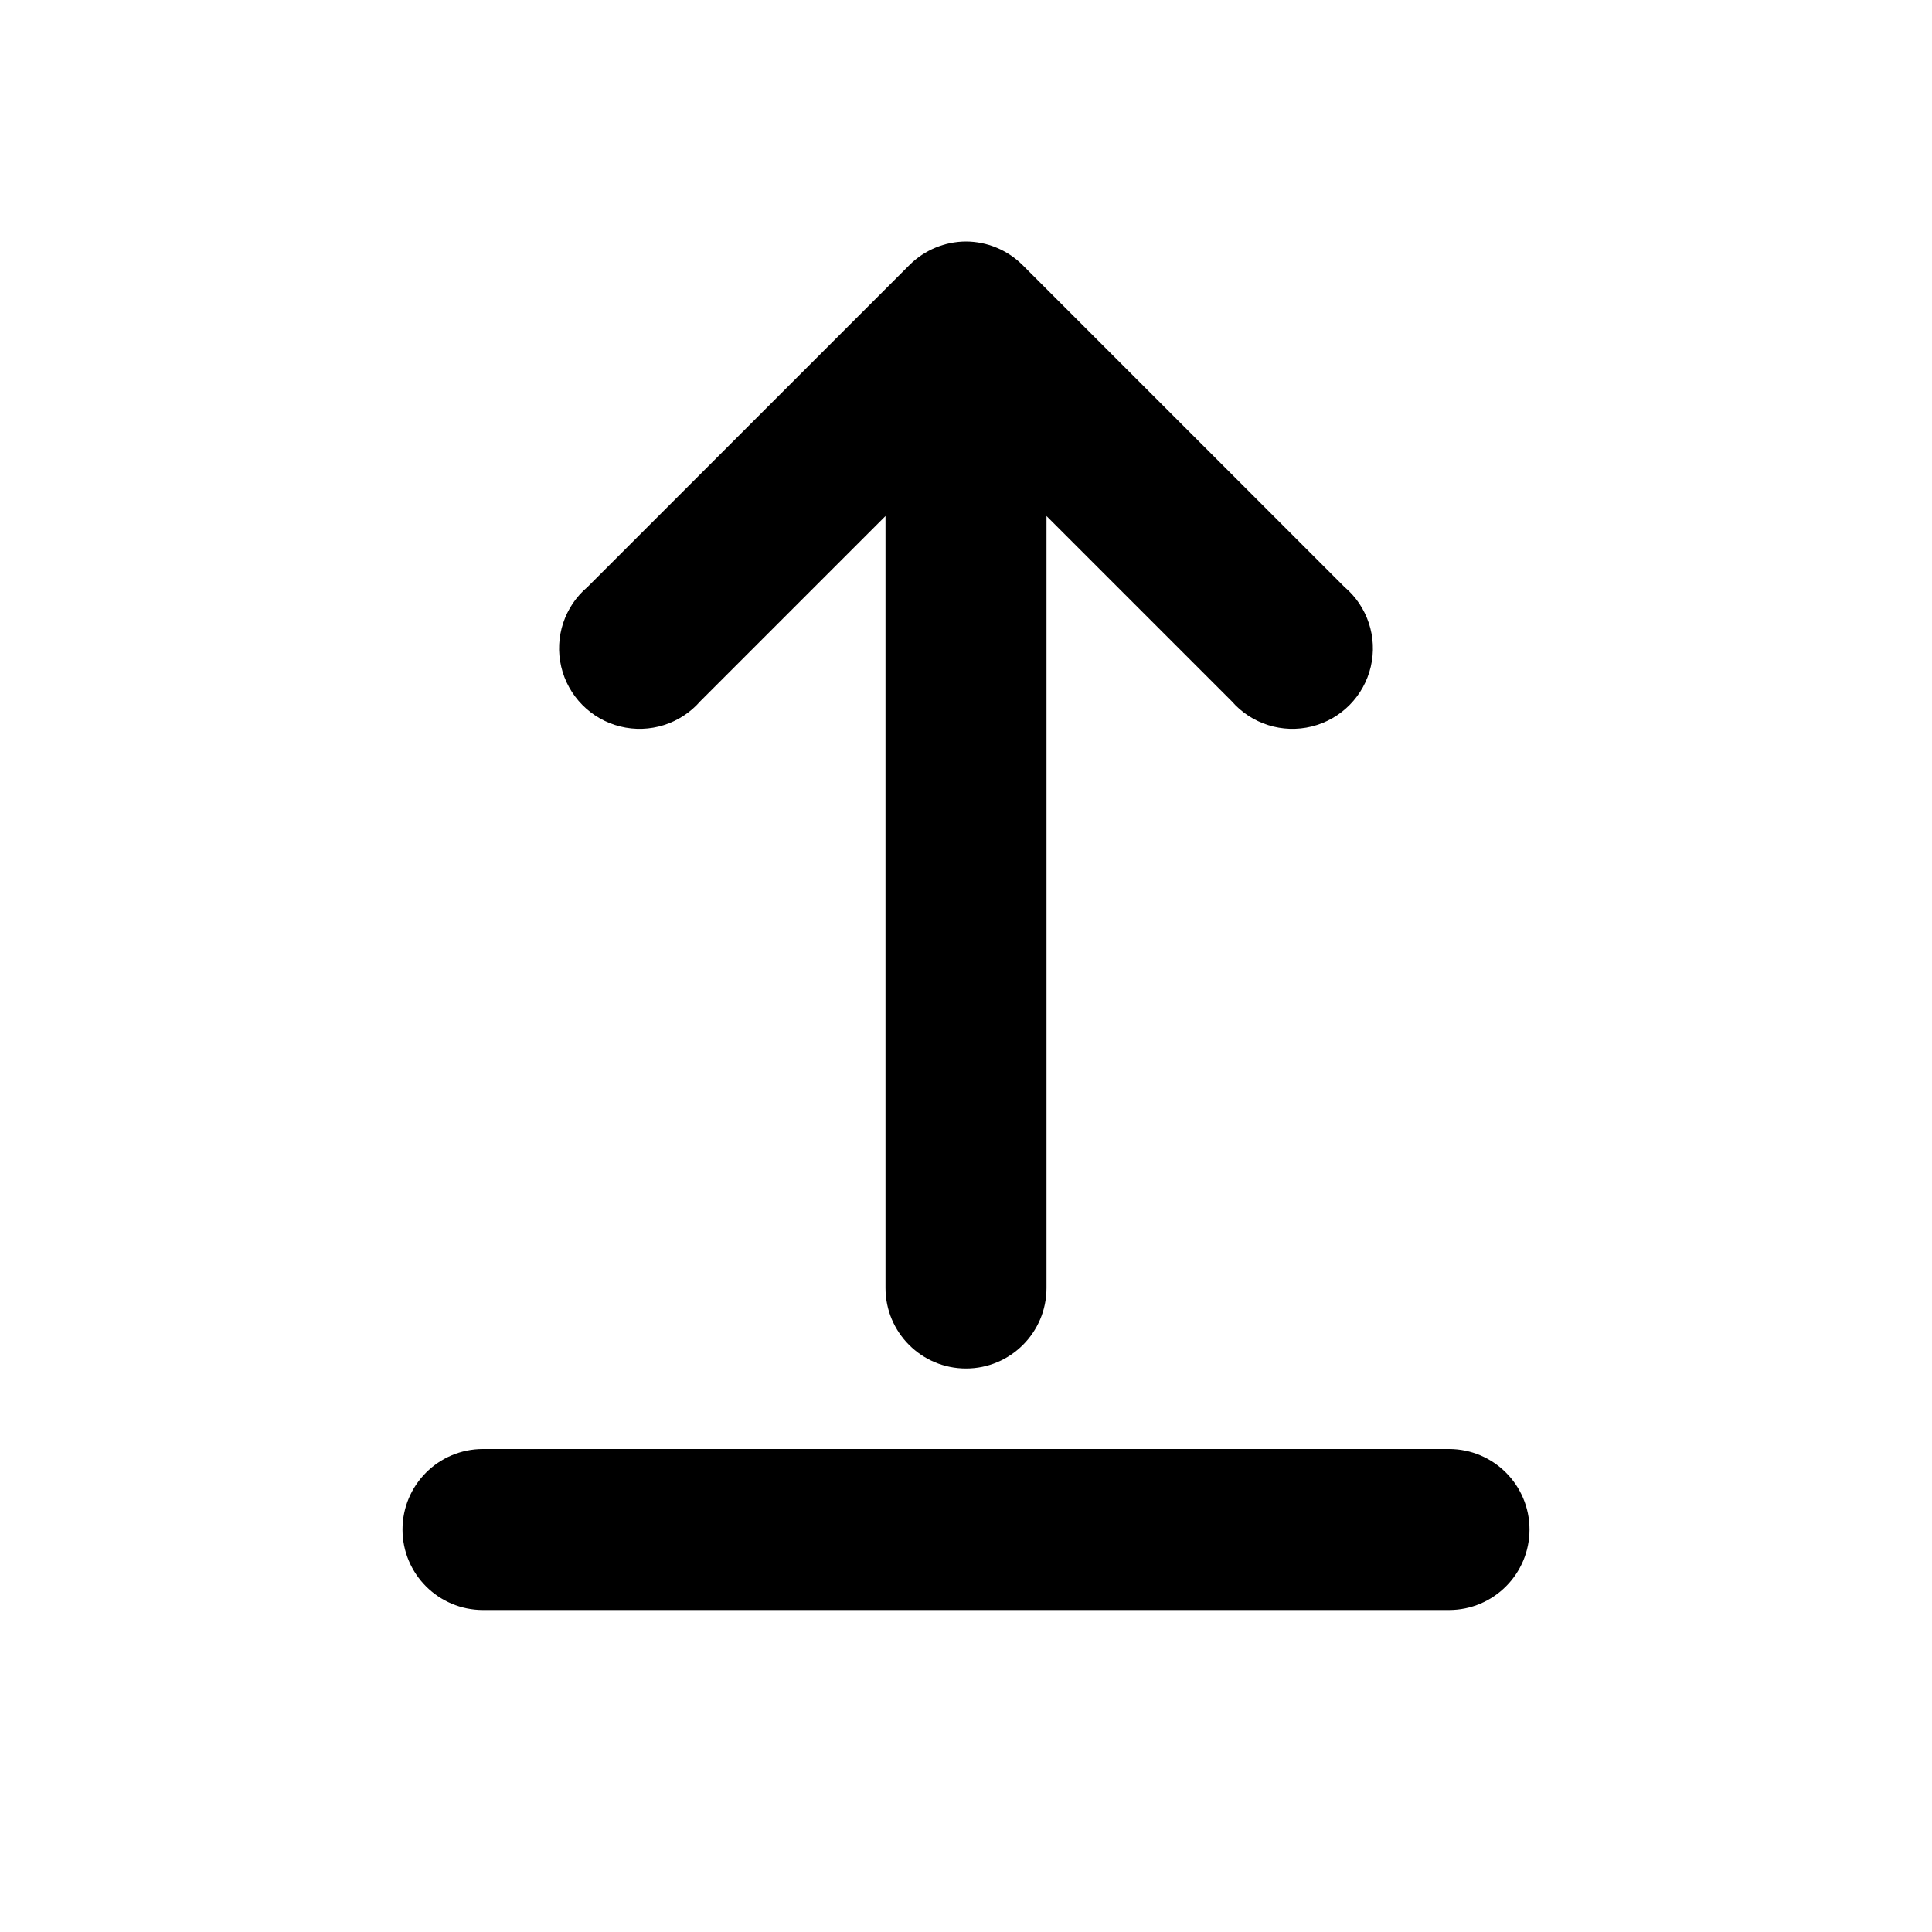
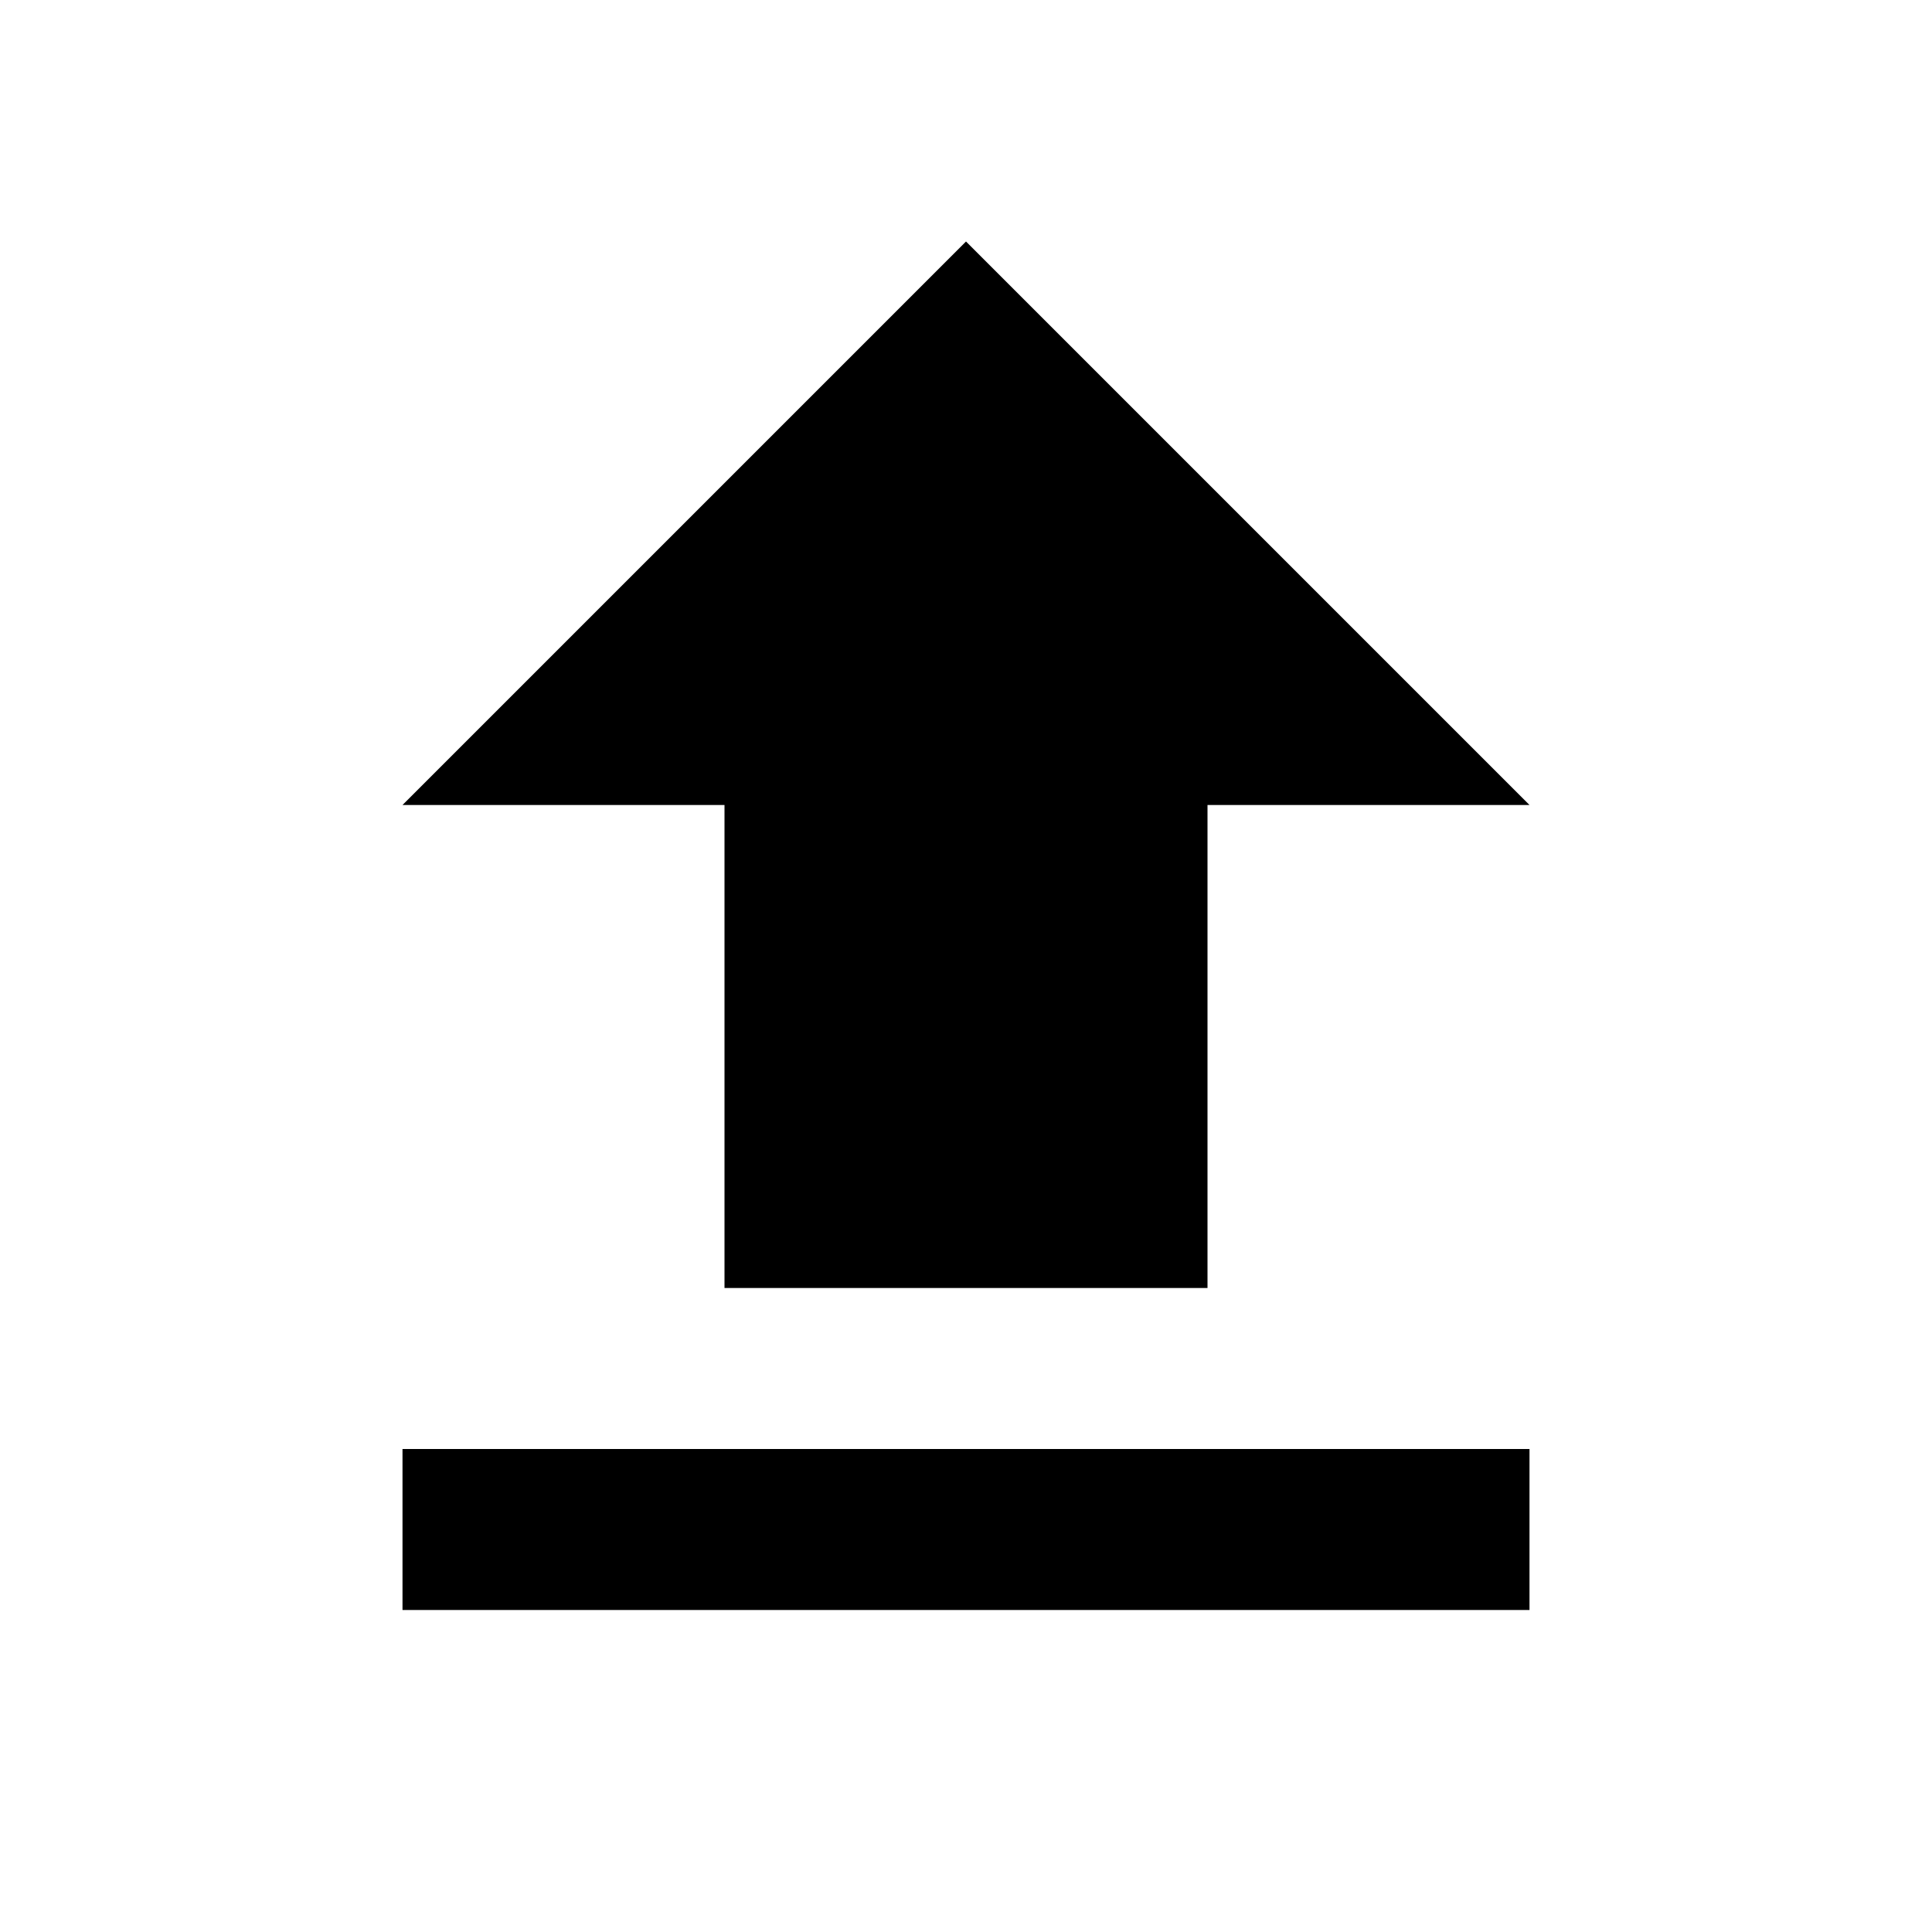
<svg xmlns="http://www.w3.org/2000/svg" viewBox="0 0 24 24" fill="currentColor">
-   <path d="M12 3a1 1 0 01.7.29l4 4a1 1 0 11-1.4 1.42L13 6.41V16a1 1 0 11-2 0V6.41L8.7 8.71a1 1 0 11-1.4-1.42l4-4A1 1 0 0112 3zM5 19a1 1 0 011-1h12a1 1 0 110 2H6a1 1 0 01-1-1z" />
+   <path d="M0 0h24v24H0z" fill="none" />
+   <path d="M9 16h6v-6h4l-7-7-7 7h4zm-4 2h14v2H5z" />
</svg>
